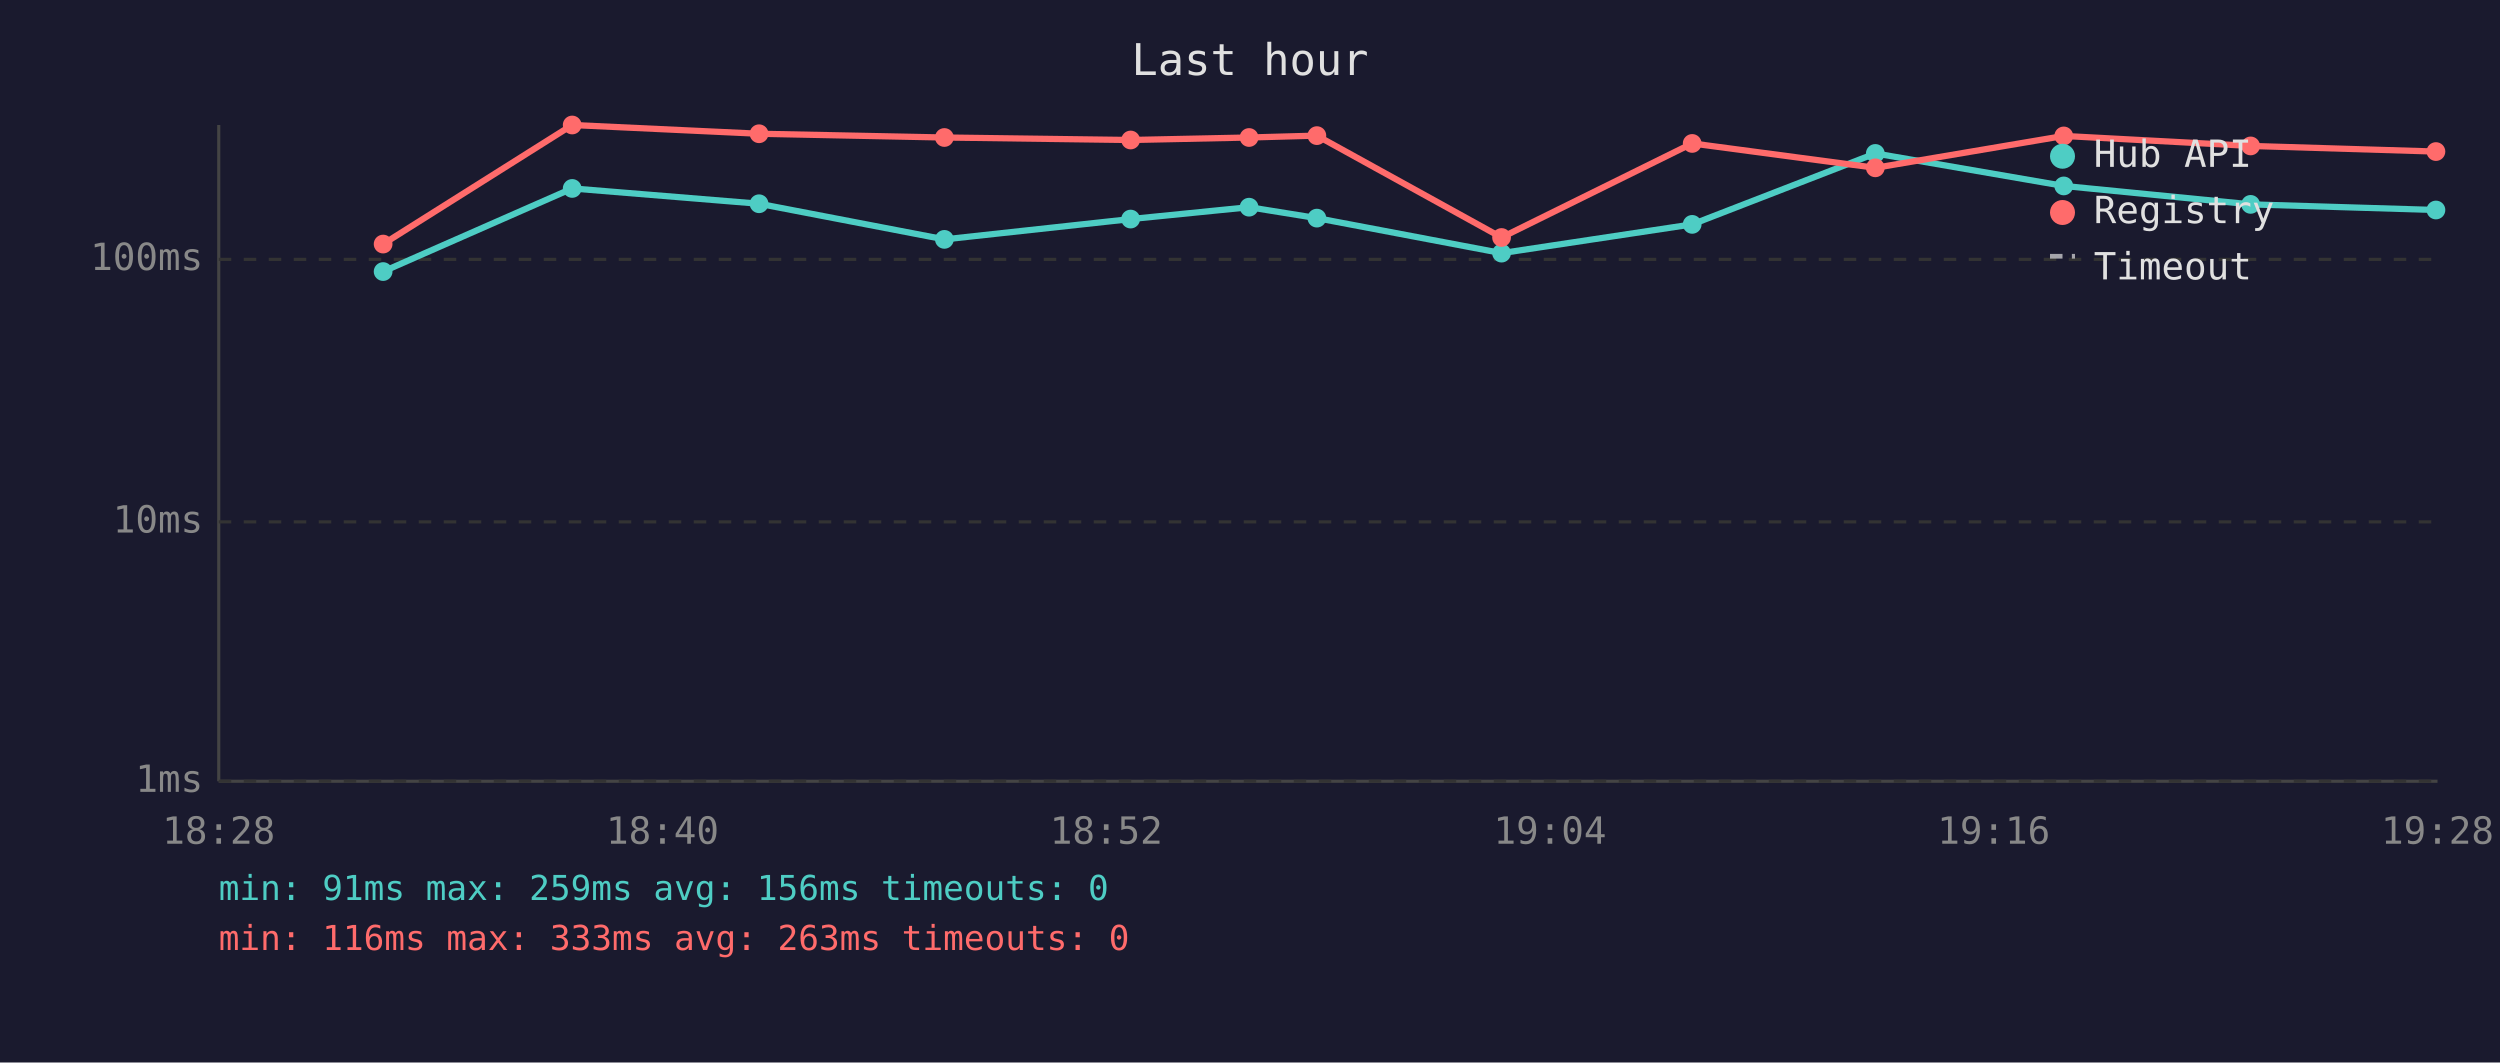
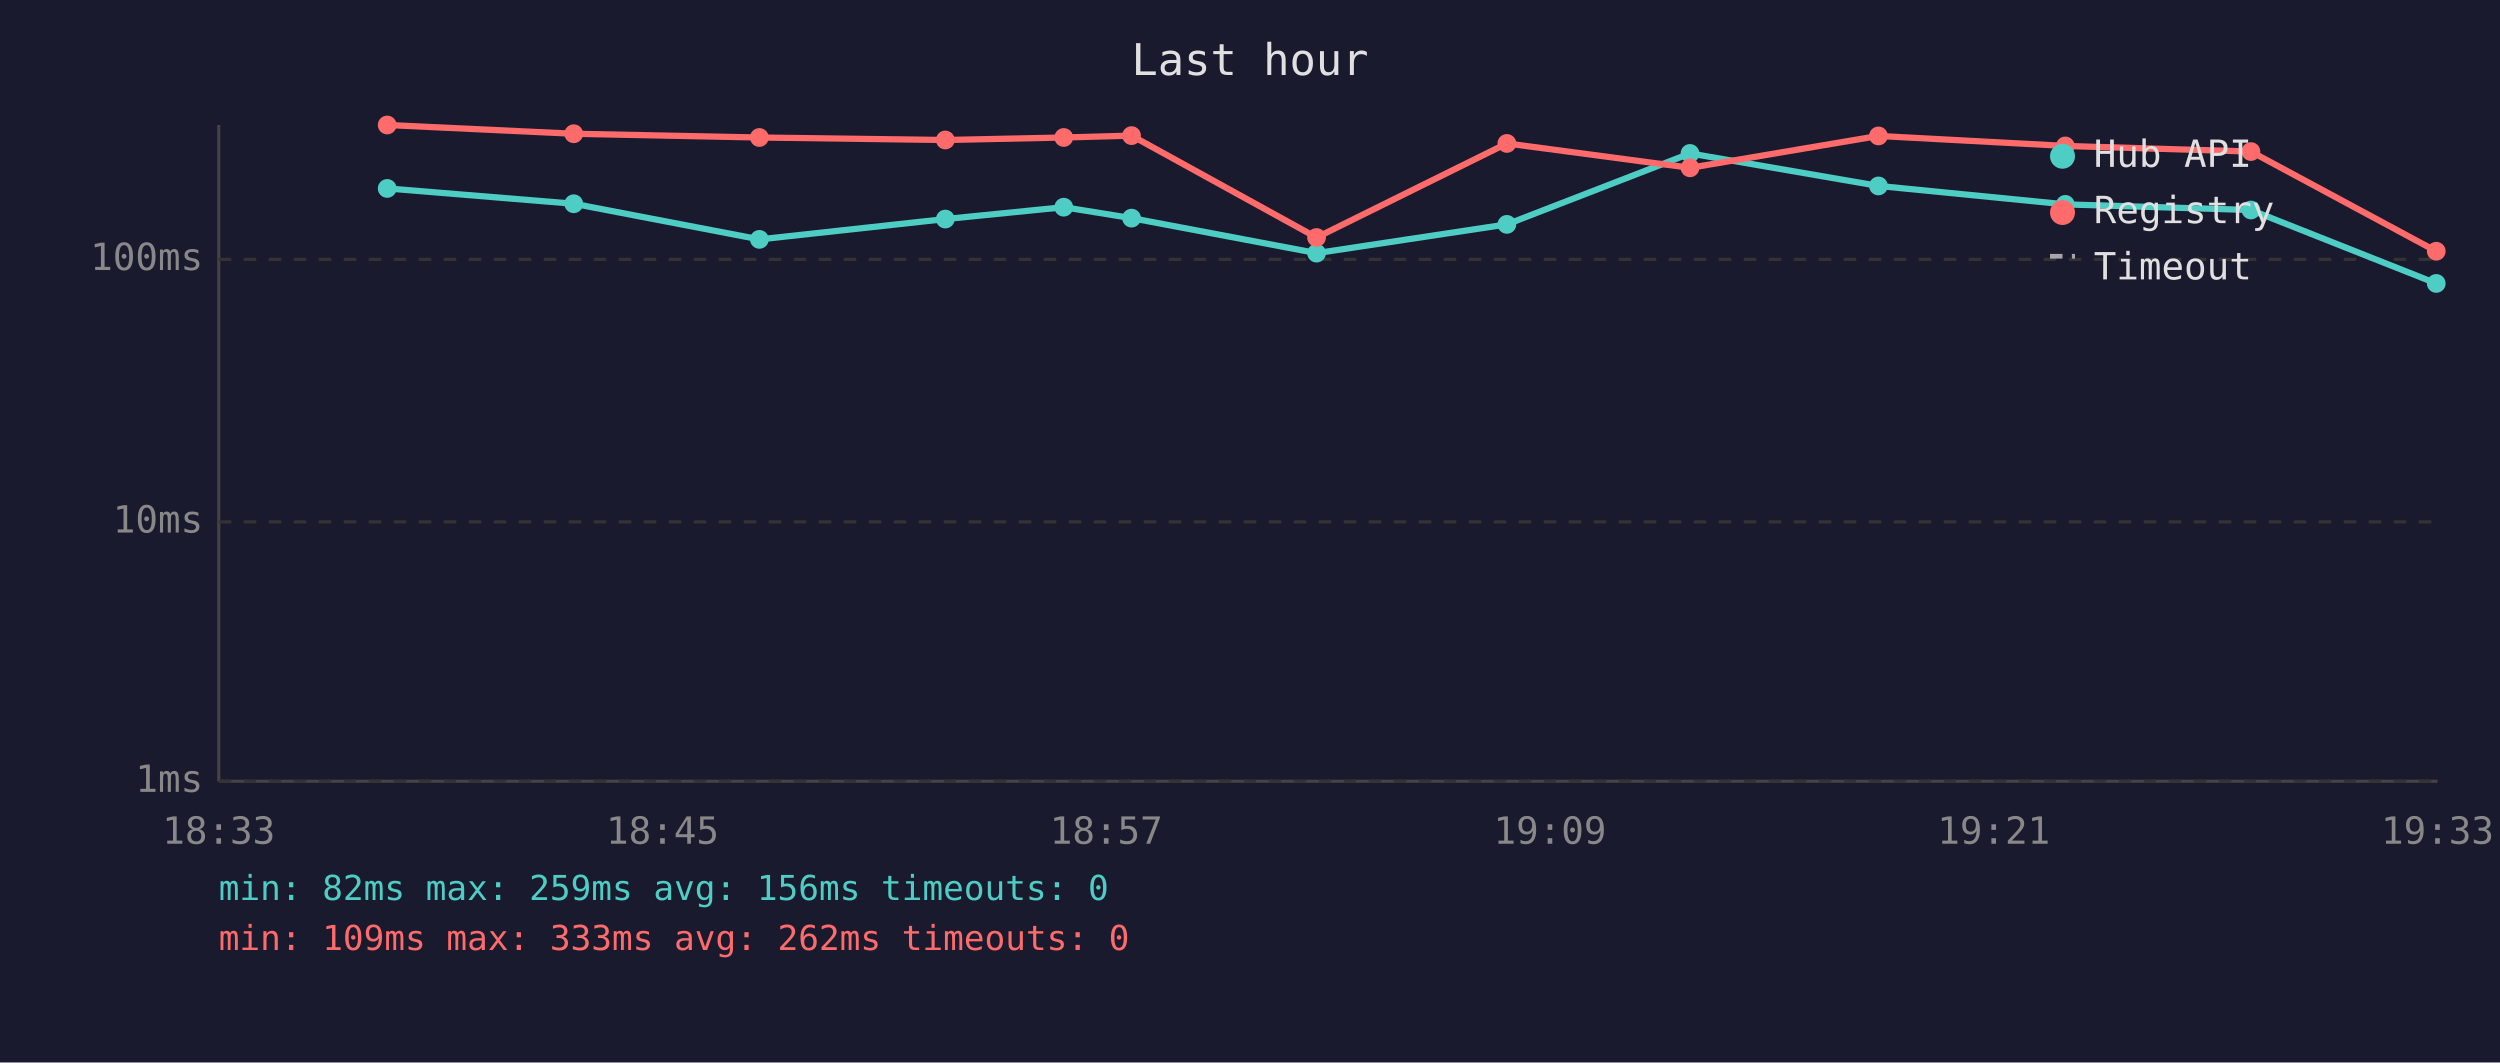
<svg xmlns="http://www.w3.org/2000/svg" viewBox="0 0 800 340" font-family="monospace" font-size="12">
  <rect width="800" height="340" fill="#1a1a2e" />
  <text x="400" y="24" fill="#e0e0e0" font-size="14" text-anchor="middle">Last hour</text>
  <line x1="70" y1="40" x2="70" y2="250" stroke="#444" stroke-width="1" />
  <line x1="70" y1="250" x2="780" y2="250" stroke="#444" stroke-width="1" />
  <line x1="70" y1="250" x2="780" y2="250" stroke="#333" stroke-width="1" stroke-dasharray="4" />
  <text x="65" y="250" fill="#888" text-anchor="end" dominant-baseline="middle">1ms</text>
  <line x1="70" y1="167" x2="780" y2="167" stroke="#333" stroke-width="1" stroke-dasharray="4" />
  <text x="65" y="167" fill="#888" text-anchor="end" dominant-baseline="middle">10ms</text>
  <line x1="70" y1="83" x2="780" y2="83" stroke="#333" stroke-width="1" stroke-dasharray="4" />
  <text x="65" y="83" fill="#888" text-anchor="end" dominant-baseline="middle">100ms</text>
-   <text x="70" y="270" fill="#888" text-anchor="middle">18:28</text>
-   <text x="212" y="270" fill="#888" text-anchor="middle">18:40</text>
-   <text x="354" y="270" fill="#888" text-anchor="middle">18:52</text>
-   <text x="496" y="270" fill="#888" text-anchor="middle">19:04</text>
-   <text x="638" y="270" fill="#888" text-anchor="middle">19:16</text>
-   <text x="780" y="270" fill="#888" text-anchor="middle">19:28</text>
-   <polyline points="122.6,86.9 183.1,60.3 242.9,65.2 302.2,76.6 361.8,70.1 399.7,66.3 421.4,69.8 480.5,81.0 541.5,71.8 600.1,49.1 660.4,59.5 720.2,65.4 779.5,67.2" fill="none" stroke="#4ecdc4" stroke-width="2" opacity="1" />
-   <circle cx="122.6" cy="86.9" r="3" fill="#4ecdc4" />
-   <circle cx="183.1" cy="60.3" r="3" fill="#4ecdc4" />
-   <circle cx="242.9" cy="65.2" r="3" fill="#4ecdc4" />
-   <circle cx="302.2" cy="76.6" r="3" fill="#4ecdc4" />
-   <circle cx="361.8" cy="70.1" r="3" fill="#4ecdc4" />
-   <circle cx="399.7" cy="66.3" r="3" fill="#4ecdc4" />
-   <circle cx="421.4" cy="69.8" r="3" fill="#4ecdc4" />
-   <circle cx="480.5" cy="81.0" r="3" fill="#4ecdc4" />
-   <circle cx="541.5" cy="71.8" r="3" fill="#4ecdc4" />
-   <circle cx="600.1" cy="49.1" r="3" fill="#4ecdc4" />
-   <circle cx="660.4" cy="59.5" r="3" fill="#4ecdc4" />
-   <circle cx="720.2" cy="65.4" r="3" fill="#4ecdc4" />
-   <circle cx="779.5" cy="67.2" r="3" fill="#4ecdc4" />
-   <polyline points="122.6,78.1 183.1,40.0 242.9,42.8 302.2,44.0 361.8,44.8 399.7,44.0 421.4,43.4 480.5,76.0 541.5,45.9 600.1,53.7 660.4,43.5 720.2,46.7 779.5,48.5" fill="none" stroke="#ff6b6b" stroke-width="2" opacity="1" />
-   <circle cx="122.6" cy="78.1" r="3" fill="#ff6b6b" />
-   <circle cx="183.1" cy="40.0" r="3" fill="#ff6b6b" />
-   <circle cx="242.9" cy="42.8" r="3" fill="#ff6b6b" />
-   <circle cx="302.2" cy="44.0" r="3" fill="#ff6b6b" />
-   <circle cx="361.8" cy="44.8" r="3" fill="#ff6b6b" />
-   <circle cx="399.7" cy="44.0" r="3" fill="#ff6b6b" />
-   <circle cx="421.4" cy="43.4" r="3" fill="#ff6b6b" />
-   <circle cx="480.5" cy="76.0" r="3" fill="#ff6b6b" />
-   <circle cx="541.5" cy="45.9" r="3" fill="#ff6b6b" />
-   <circle cx="600.1" cy="53.7" r="3" fill="#ff6b6b" />
-   <circle cx="660.4" cy="43.5" r="3" fill="#ff6b6b" />
-   <circle cx="720.2" cy="46.7" r="3" fill="#ff6b6b" />
-   <circle cx="779.5" cy="48.5" r="3" fill="#ff6b6b" />
+   <text x="70" y="270" fill="#888" text-anchor="middle">18:33</text>
+   <text x="212" y="270" fill="#888" text-anchor="middle">18:45</text>
+   <text x="354" y="270" fill="#888" text-anchor="middle">18:57</text>
+   <text x="496" y="270" fill="#888" text-anchor="middle">19:09</text>
+   <text x="638" y="270" fill="#888" text-anchor="middle">19:21</text>
+   <text x="780" y="270" fill="#888" text-anchor="middle">19:33</text>
+   <polyline points="123.9,60.3 183.6,65.2 243.0,76.6 302.5,70.1 340.4,66.3 362.1,69.8 421.3,81.0 482.2,71.8 540.8,49.1 601.1,59.5 660.9,65.4 720.3,67.2 779.6,90.7" fill="none" stroke="#4ecdc4" stroke-width="2" opacity="1" />
+   <circle cx="123.9" cy="60.3" r="3" fill="#4ecdc4" />
+   <circle cx="183.6" cy="65.2" r="3" fill="#4ecdc4" />
+   <circle cx="243.0" cy="76.6" r="3" fill="#4ecdc4" />
+   <circle cx="302.5" cy="70.1" r="3" fill="#4ecdc4" />
+   <circle cx="340.4" cy="66.3" r="3" fill="#4ecdc4" />
+   <circle cx="362.1" cy="69.8" r="3" fill="#4ecdc4" />
+   <circle cx="421.3" cy="81.0" r="3" fill="#4ecdc4" />
+   <circle cx="482.2" cy="71.8" r="3" fill="#4ecdc4" />
+   <circle cx="540.8" cy="49.1" r="3" fill="#4ecdc4" />
+   <circle cx="601.1" cy="59.5" r="3" fill="#4ecdc4" />
+   <circle cx="660.9" cy="65.4" r="3" fill="#4ecdc4" />
+   <circle cx="720.3" cy="67.2" r="3" fill="#4ecdc4" />
+   <circle cx="779.6" cy="90.7" r="3" fill="#4ecdc4" />
+   <polyline points="123.9,40.0 183.6,42.8 243.0,44.0 302.5,44.8 340.4,44.0 362.1,43.4 421.3,76.0 482.2,45.9 540.8,53.7 601.1,43.5 660.9,46.7 720.3,48.5 779.6,80.4" fill="none" stroke="#ff6b6b" stroke-width="2" opacity="1" />
+   <circle cx="123.9" cy="40.0" r="3" fill="#ff6b6b" />
+   <circle cx="183.6" cy="42.8" r="3" fill="#ff6b6b" />
+   <circle cx="243.0" cy="44.0" r="3" fill="#ff6b6b" />
+   <circle cx="302.5" cy="44.8" r="3" fill="#ff6b6b" />
+   <circle cx="340.4" cy="44.0" r="3" fill="#ff6b6b" />
+   <circle cx="362.1" cy="43.4" r="3" fill="#ff6b6b" />
+   <circle cx="421.3" cy="76.0" r="3" fill="#ff6b6b" />
+   <circle cx="482.2" cy="45.9" r="3" fill="#ff6b6b" />
+   <circle cx="540.8" cy="53.7" r="3" fill="#ff6b6b" />
+   <circle cx="601.1" cy="43.5" r="3" fill="#ff6b6b" />
+   <circle cx="660.9" cy="46.7" r="3" fill="#ff6b6b" />
+   <circle cx="720.3" cy="48.5" r="3" fill="#ff6b6b" />
+   <circle cx="779.6" cy="80.4" r="3" fill="#ff6b6b" />
  <circle cx="660" cy="50" r="4" fill="#4ecdc4" />
  <text x="670" y="50" fill="#e0e0e0" dominant-baseline="middle">Hub API</text>
  <circle cx="660" cy="68" r="4" fill="#ff6b6b" />
  <text x="670" y="68" fill="#e0e0e0" dominant-baseline="middle">Registry</text>
  <line x1="656" y1="82" x2="664" y2="82" stroke="#e0e0e0" stroke-width="1.5" stroke-dasharray="4,3" opacity="0.7" />
  <text x="670" y="86" fill="#e0e0e0" dominant-baseline="middle">Timeout</text>
-   <text x="70" y="288" fill="#4ecdc4" font-size="11">min: 91ms  max: 259ms  avg: 156ms  timeouts: 0</text>
-   <text x="70" y="304" fill="#ff6b6b" font-size="11">min: 116ms  max: 333ms  avg: 263ms  timeouts: 0</text>
+   <text x="70" y="288" fill="#4ecdc4" font-size="11">min: 82ms  max: 259ms  avg: 156ms  timeouts: 0</text>
+   <text x="70" y="304" fill="#ff6b6b" font-size="11">min: 109ms  max: 333ms  avg: 262ms  timeouts: 0</text>
</svg>
